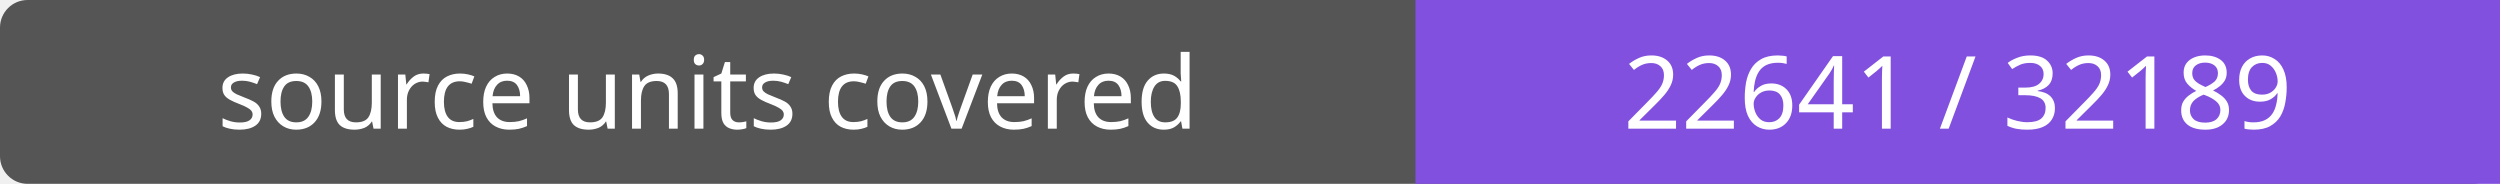
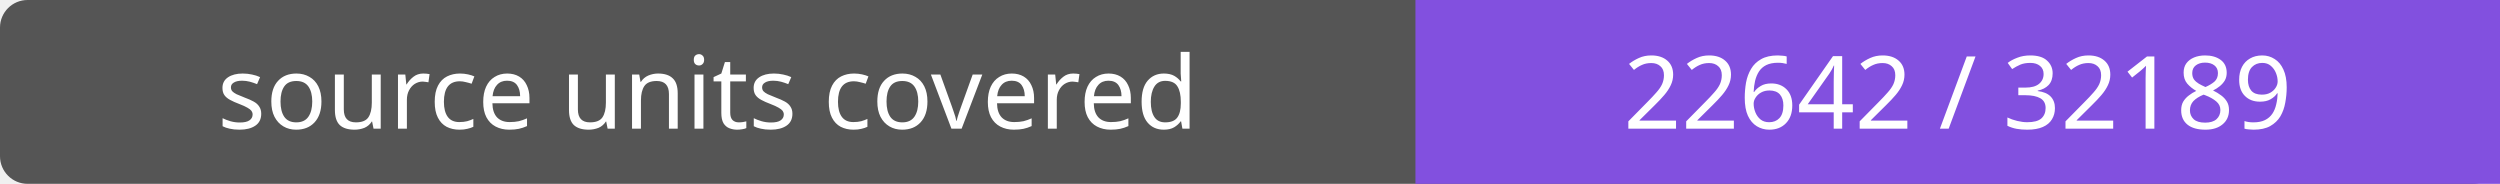
- <svg xmlns="http://www.w3.org/2000/svg" width="272" height="20" role="img" aria-label="source units covered: 22641 / 32189">
+ <svg xmlns="http://www.w3.org/2000/svg" width="272" height="20" role="img" aria-label="source units covered: 22642 / 32189">
  <rect width="272" height="20" rx="3" fill="#555" />
  <path fill="#8250df" d="M154 0h118v20H154z" />
  <g fill="#fff" text-anchor="middle" font-family="Verdana,sans-serif" font-size="11">
    <text x="77.0" y="14">source units covered</text>
-     <text x="213.0" y="14">22641 / 32189</text>
+     <text x="213.0" y="14">22642 / 32189</text>
  </g>
</svg>
